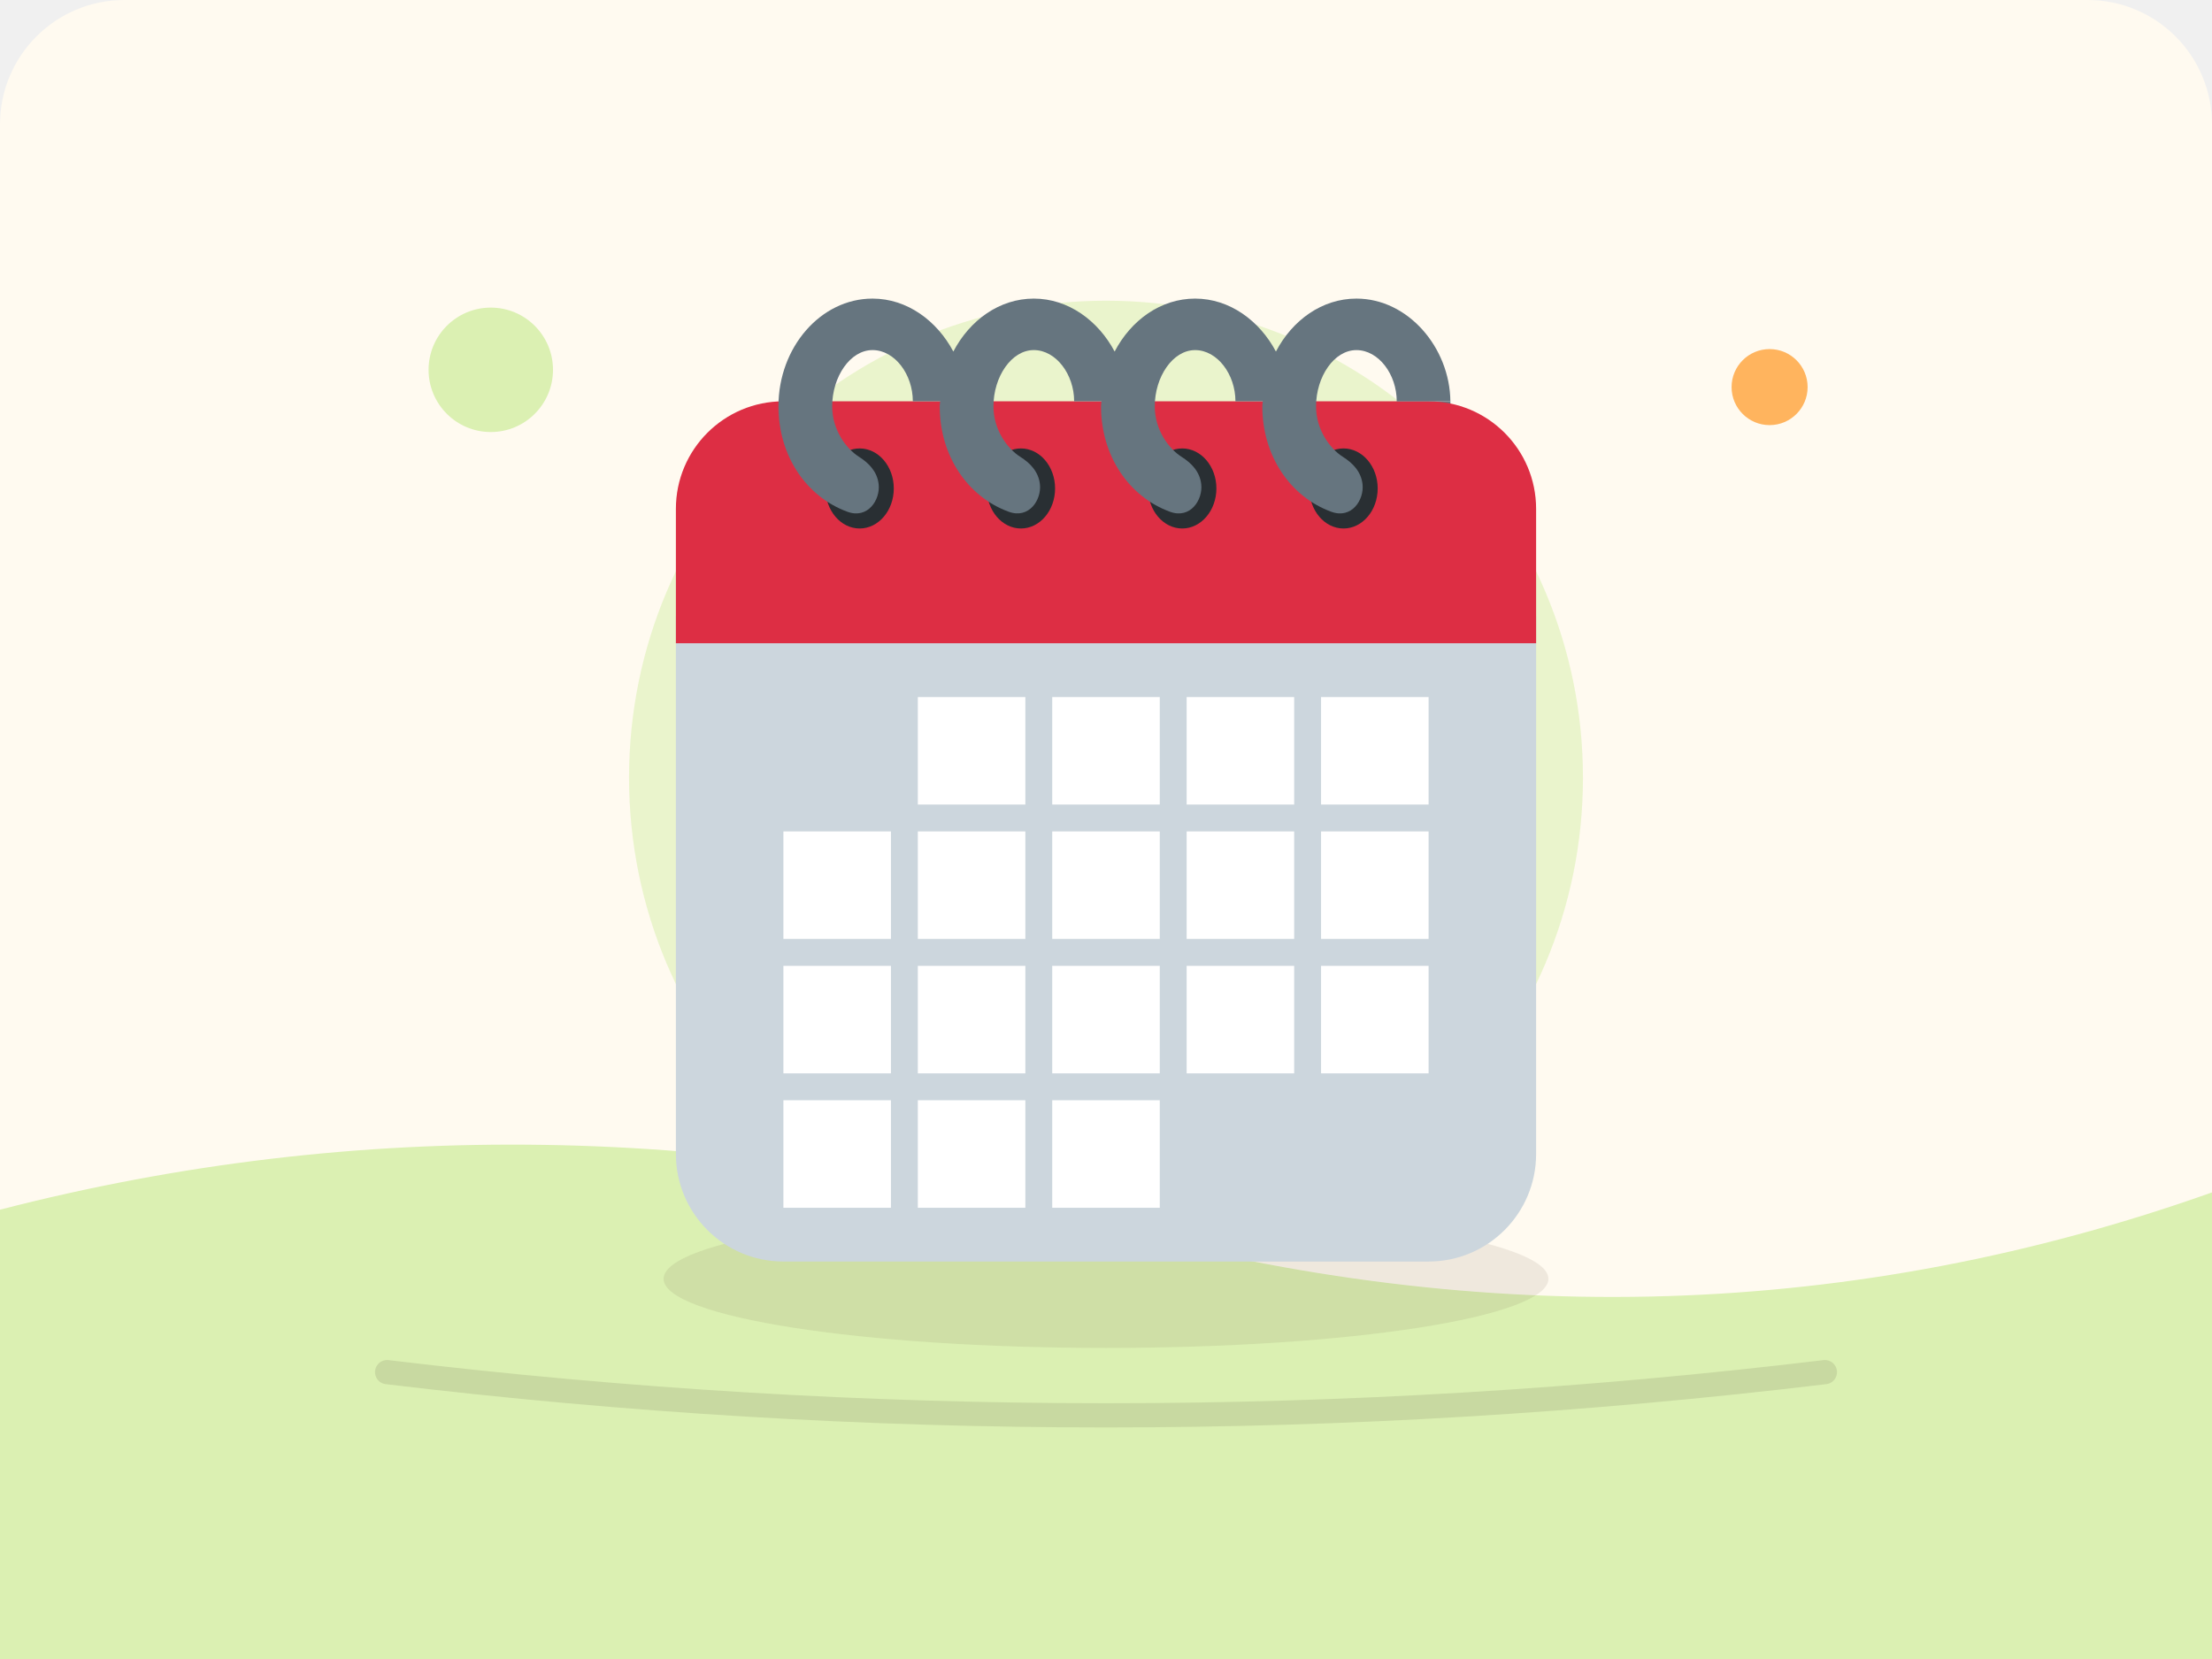
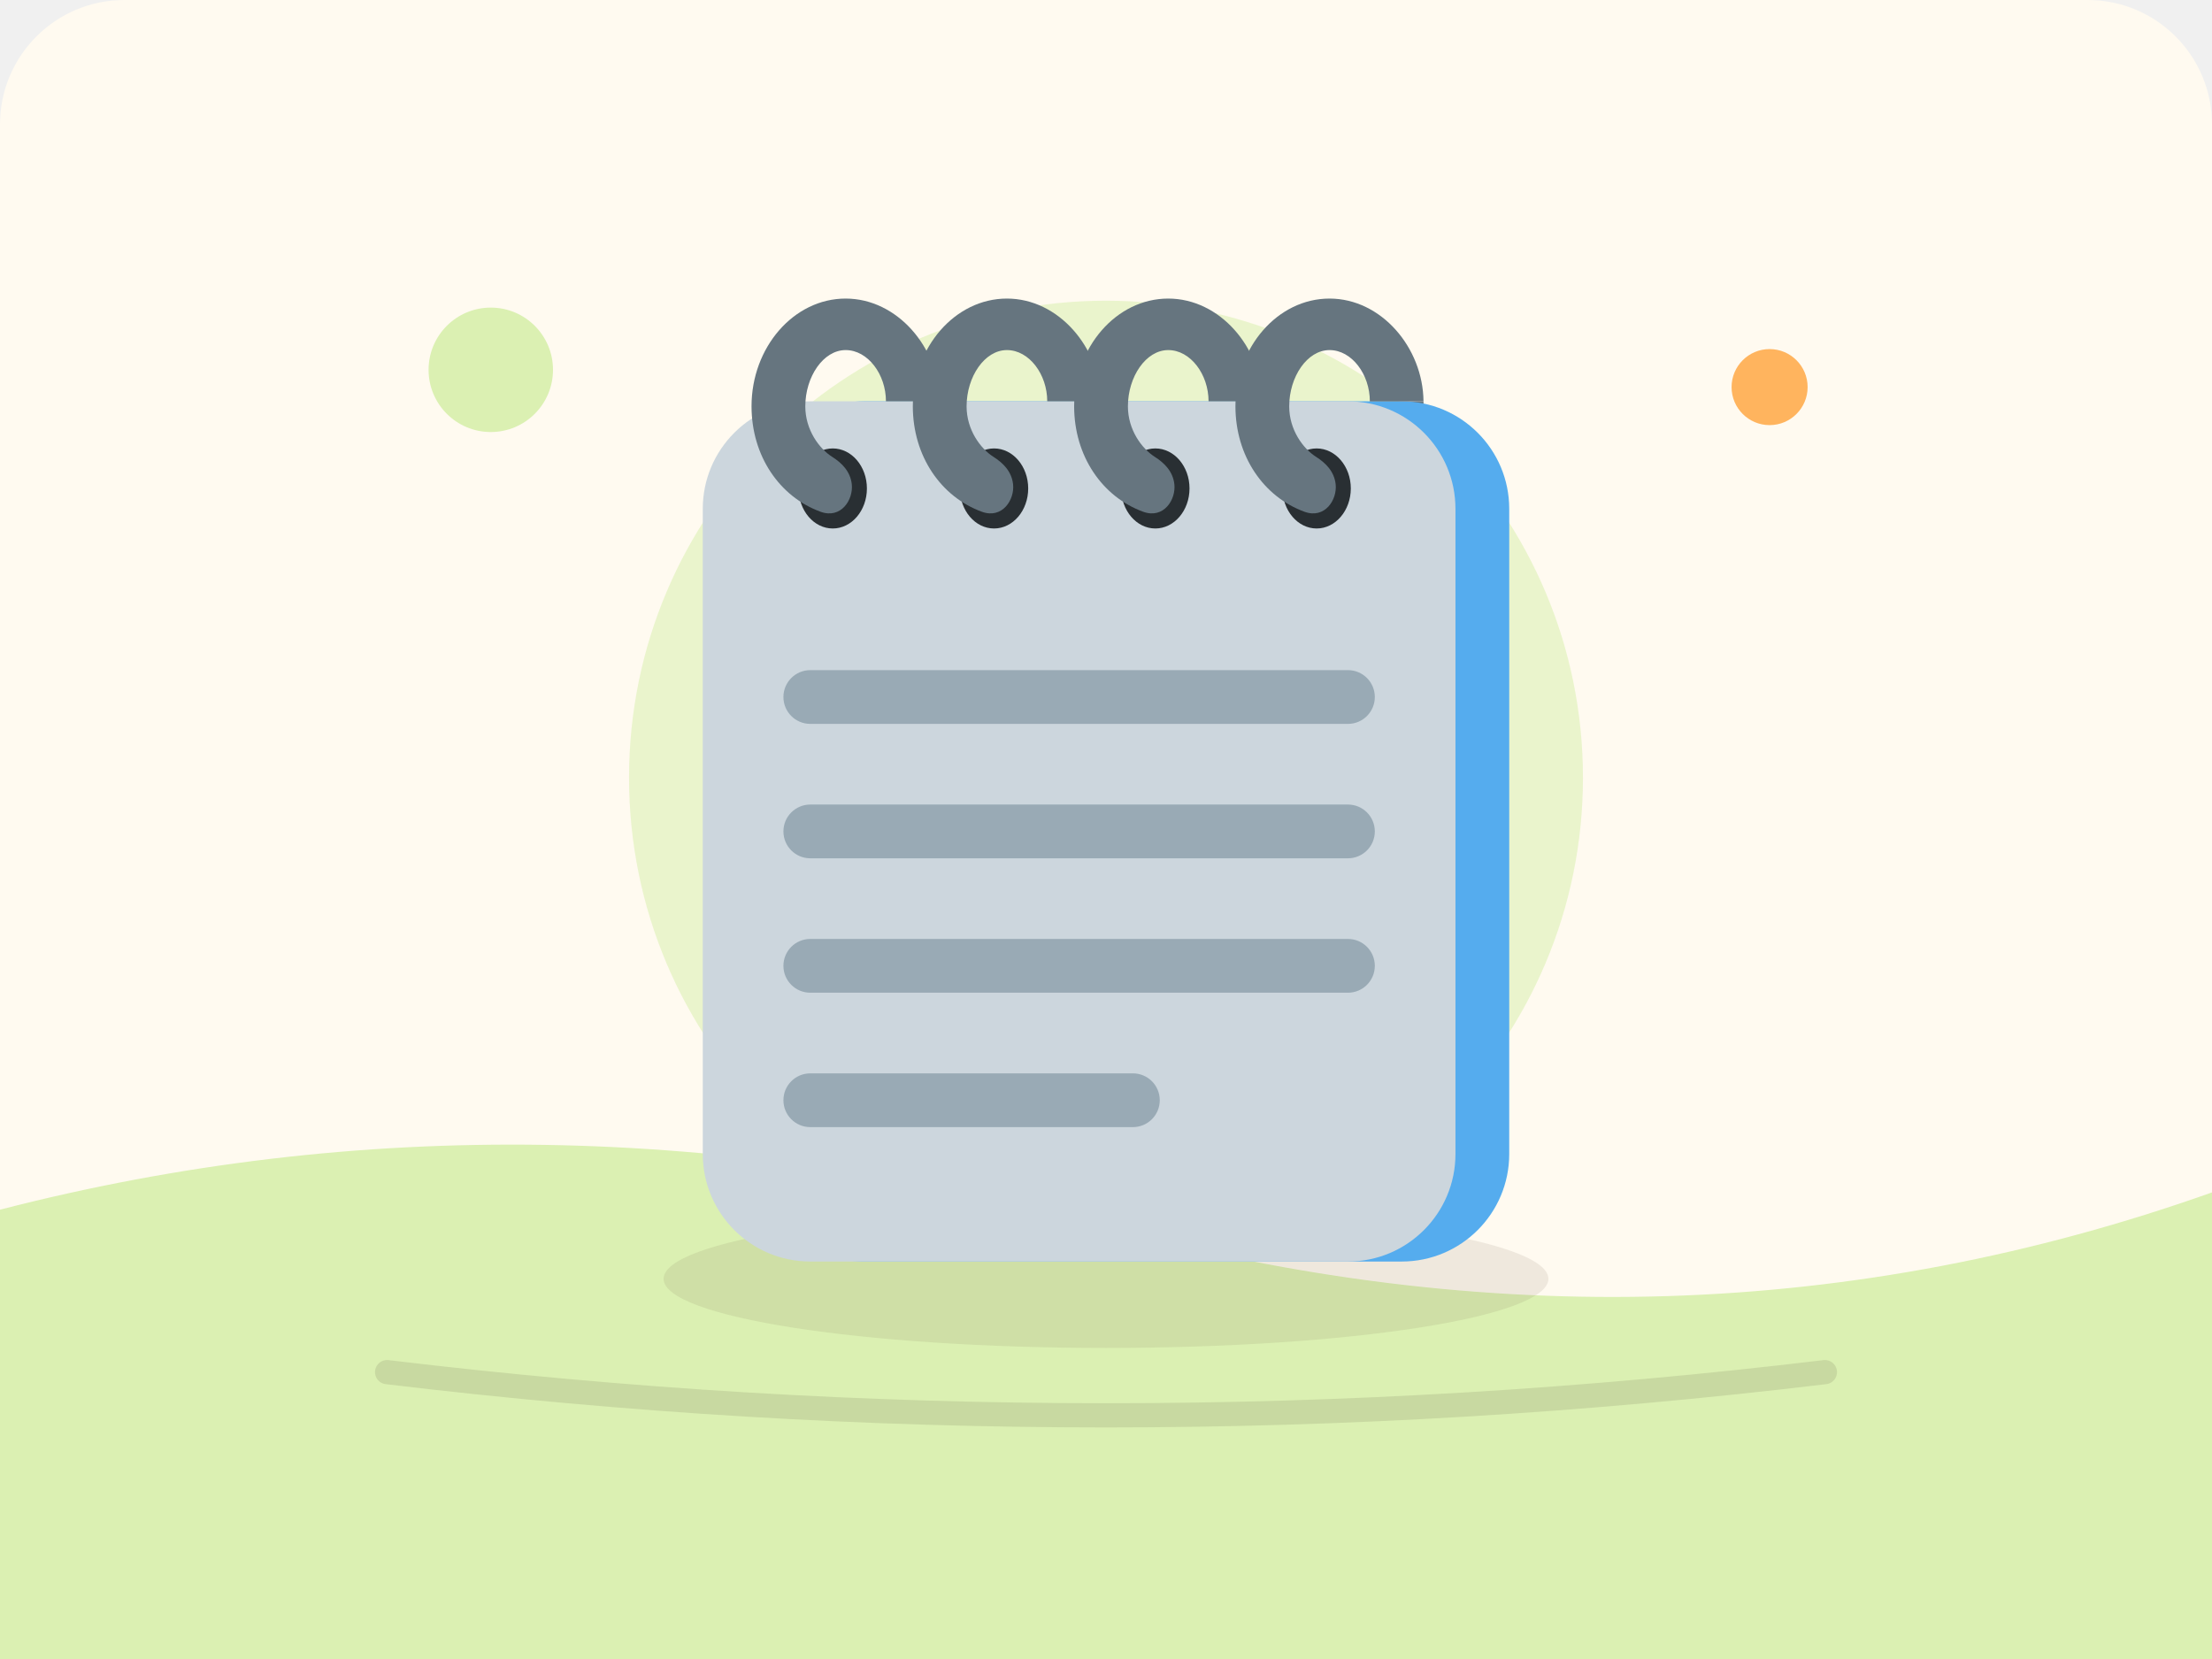
<svg xmlns="http://www.w3.org/2000/svg" viewBox="0 0 640 480">
  <rect width="640" height="480" rx="36" fill="#fffaf0" />
  <path d="M0 350 Q155 310 320 355 T640 345 V480 H0Z" fill="#DBF0B2" />
  <circle cx="142" cy="107" r="18" fill="#DBF0B2" />
  <circle cx="512" cy="112" r="11" fill="#ffb45e" />
  <ellipse cx="320" cy="370" rx="128" ry="20" fill="#5d4a37" opacity=".1" />
  <circle cx="320" cy="225" r="138" fill="#DBF0B2" opacity=".58" />
  <svg x="180" y="85" width="280" height="280" viewBox="0 0 36 36" preserveAspectRatio="xMidYMid meet">
-     <path fill="#66757F" d="M28.815 4h1.996v1h-1.996z" />
-     <path fill="#CCD6DD" d="M2 12v20c0 2.209 1.791 4 4 4h24c2.209 0 4-1.791 4-4V12H2z" />
-     <path fill="#DD2E44" d="M30 4H6C3.791 4 2 5.791 2 8v5h32V8c0-2.209-1.791-4-4-4z" />
-     <path d="M8.836 8.731c-.702 0-1.271-.666-1.271-1.489 0-.822.569-1.489 1.271-1.489.701 0 1.27.667 1.27 1.489 0 .822-.569 1.489-1.27 1.489zm6 0c-.702 0-1.271-.666-1.271-1.489 0-.822.569-1.489 1.271-1.489.701 0 1.27.667 1.27 1.489 0 .822-.569 1.489-1.27 1.489zm6 0c-.702 0-1.271-.666-1.271-1.489 0-.822.569-1.489 1.271-1.489.701 0 1.271.667 1.271 1.489-.001.822-.57 1.489-1.271 1.489zm6 0c-.702 0-1.271-.666-1.271-1.489 0-.822.569-1.489 1.271-1.489.701 0 1.271.667 1.271 1.489-.001.822-.57 1.489-1.271 1.489z" fill="#292F33" />
-     <path fill="#66757F" d="M27.315.179c-1.277 0-2.383.802-2.994 1.97-.606-1.143-1.717-1.97-3.006-1.97-1.277 0-2.383.802-2.994 1.97-.606-1.143-1.717-1.97-3.006-1.97-1.277 0-2.383.802-2.994 1.97-.606-1.143-1.717-1.97-3.006-1.97-1.934 0-3.5 1.819-3.5 4.005 0 1.854 1.045 3.371 2.569 3.926.759.275 1.224-.447 1.159-1.026-.055-.48-.374-.793-.729-1.018-.485-.307-1-1.008-1-1.877 0-1.104.671-2.095 1.5-2.095s1.5.905 1.5 1.905h1.016c-.003.062-.016.121-.016.184 0 1.854 1.045 3.371 2.569 3.926.759.275 1.224-.447 1.159-1.026-.055-.479-.374-.792-.729-1.017-.485-.307-1-1.008-1-1.877 0-1.104.671-2.095 1.5-2.095S16.815 3 16.815 4h1.016c-.003.062-.016.121-.016.184 0 1.854 1.045 3.371 2.569 3.926.759.275 1.224-.447 1.159-1.026-.055-.479-.374-.792-.729-1.017-.485-.307-1-1.008-1-1.877 0-1.104.671-2.095 1.5-2.095S22.815 3 22.815 4h1.016c-.003.062-.016.121-.016.184 0 1.854 1.045 3.371 2.569 3.926.759.275 1.224-.447 1.159-1.026-.055-.479-.374-.792-.729-1.017-.485-.307-1-1.008-1-1.877 0-1.104.671-2.095 1.5-2.095S28.815 3 28.815 4h1.996C30.79 2 29.235.179 27.315.179z" />
-     <path d="M11 15h4v4h-4zm5 0h4v4h-4zm5 0h4v4h-4zm5 0h4v4h-4zM6 20h4v4H6zm5 0h4v4h-4zm5 0h4v4h-4zm5 0h4v4h-4zm5 0h4v4h-4zM6 25h4v4H6zm5 0h4v4h-4zm5 0h4v4h-4zm5 0h4v4h-4zm5 0h4v4h-4zM6 30h4v4H6zm5 0h4v4h-4zm5 0h4v4h-4z" fill="#FFF" />
+     <path fill="#66757F" d="M27.815 4h1.996v2.391h-1.996z" />
+     <path fill="#55ACEE" d="M29 4H9C6.791 4 5 5.791 5 8v24c0 2.209 1.791 4 4 4h20c2.209 0 4-1.791 4-4V8c0-2.209-1.791-4-4-4z" />
+     <path fill="#CCD6DD" d="M27 4H7C4.791 4 3 5.791 3 8v24c0 2.209 1.791 4 4 4h20c2.209 0 4-1.791 4-4V8c0-2.209-1.791-4-4-4z" />
+     <path fill="#99AAB5" d="M28 15c0 .553-.447 1-1 1H7c-.552 0-1-.447-1-1 0-.552.448-1 1-1h20c.553 0 1 .448 1 1zm0 5c0 .553-.447 1-1 1H7c-.552 0-1-.447-1-1 0-.553.448-1 1-1h20c.553 0 1 .447 1 1zm0 5c0 .553-.447 1-1 1H7c-.552 0-1-.447-1-1 0-.553.448-1 1-1h20c.553 0 1 .447 1 1zm-8 5c0 .553-.447 1-1 1H7c-.552 0-1-.447-1-1 0-.553.448-1 1-1h12c.553 0 1 .447 1 1z" />
+     <path fill="#292F33" d="M7.836 8.731c-.702 0-1.271-.666-1.271-1.489 0-.822.569-1.489 1.271-1.489.701 0 1.27.667 1.27 1.489 0 .822-.569 1.489-1.27 1.489z" />
+     <path fill="#66757F" d="M8.543 7.083c-.055-.48-.374-.792-.729-1.017-.485-.307-1-1.008-1-1.877 0-1.104.671-2.095 1.5-2.095s1.5.905 1.5 1.905h1.996c-.021-2-1.575-3.821-3.496-3.821-1.934 0-3.5 1.819-3.5 4.005 0 1.853 1.045 3.371 2.569 3.926.76.276 1.224-.447 1.16-1.026z" />
+     <path fill="#292F33" d="M13.836 8.731c-.702 0-1.271-.666-1.271-1.489 0-.822.569-1.489 1.271-1.489.701 0 1.27.667 1.27 1.489 0 .822-.569 1.489-1.27 1.489z" />
+     <path fill="#66757F" d="M14.543 7.083c-.055-.48-.374-.792-.729-1.017-.485-.307-1-1.008-1-1.877 0-1.104.671-2.095 1.5-2.095s1.5.905 1.5 1.905h1.996c-.02-2-1.575-3.821-3.496-3.821-1.934 0-3.5 1.819-3.5 4.005 0 1.853 1.045 3.371 2.569 3.926.76.276 1.224-.447 1.16-1.026z" />
+     <path fill="#292F33" d="M19.836 8.731c-.702 0-1.271-.666-1.271-1.489 0-.822.569-1.489 1.271-1.489.701 0 1.271.667 1.271 1.489-.001.822-.57 1.489-1.271 1.489z" />
+     <path fill="#66757F" d="M20.543 7.083c-.055-.48-.374-.792-.728-1.017-.485-.307-1-1.008-1-1.877 0-1.104.671-2.095 1.5-2.095s1.5.905 1.5 1.905h1.996c-.02-2-1.575-3.821-3.496-3.821-1.934 0-3.5 1.819-3.5 4.005 0 1.853 1.045 3.371 2.569 3.926.759.276 1.223-.447 1.159-1.026z" />
+     <path fill="#292F33" d="M25.836 8.731c-.702 0-1.271-.666-1.271-1.489 0-.822.569-1.489 1.271-1.489.701 0 1.271.667 1.271 1.489-.001.822-.57 1.489-1.271 1.489z" />
+     <path fill="#66757F" d="M26.543 7.083c-.055-.48-.374-.792-.728-1.017-.485-.307-1-1.008-1-1.877 0-1.104.671-2.095 1.5-2.095s1.5.905 1.5 1.905h1.996c-.02-2-1.575-3.821-3.496-3.821-1.934 0-3.5 1.819-3.5 4.005 0 1.853 1.045 3.371 2.569 3.926.759.276 1.223-.447 1.159-1.026z" />
  </svg>
  <path d="M112 397 Q320 422 528 397" fill="none" stroke="#3a2b22" stroke-width="7" stroke-linecap="round" opacity=".12" />
</svg>
